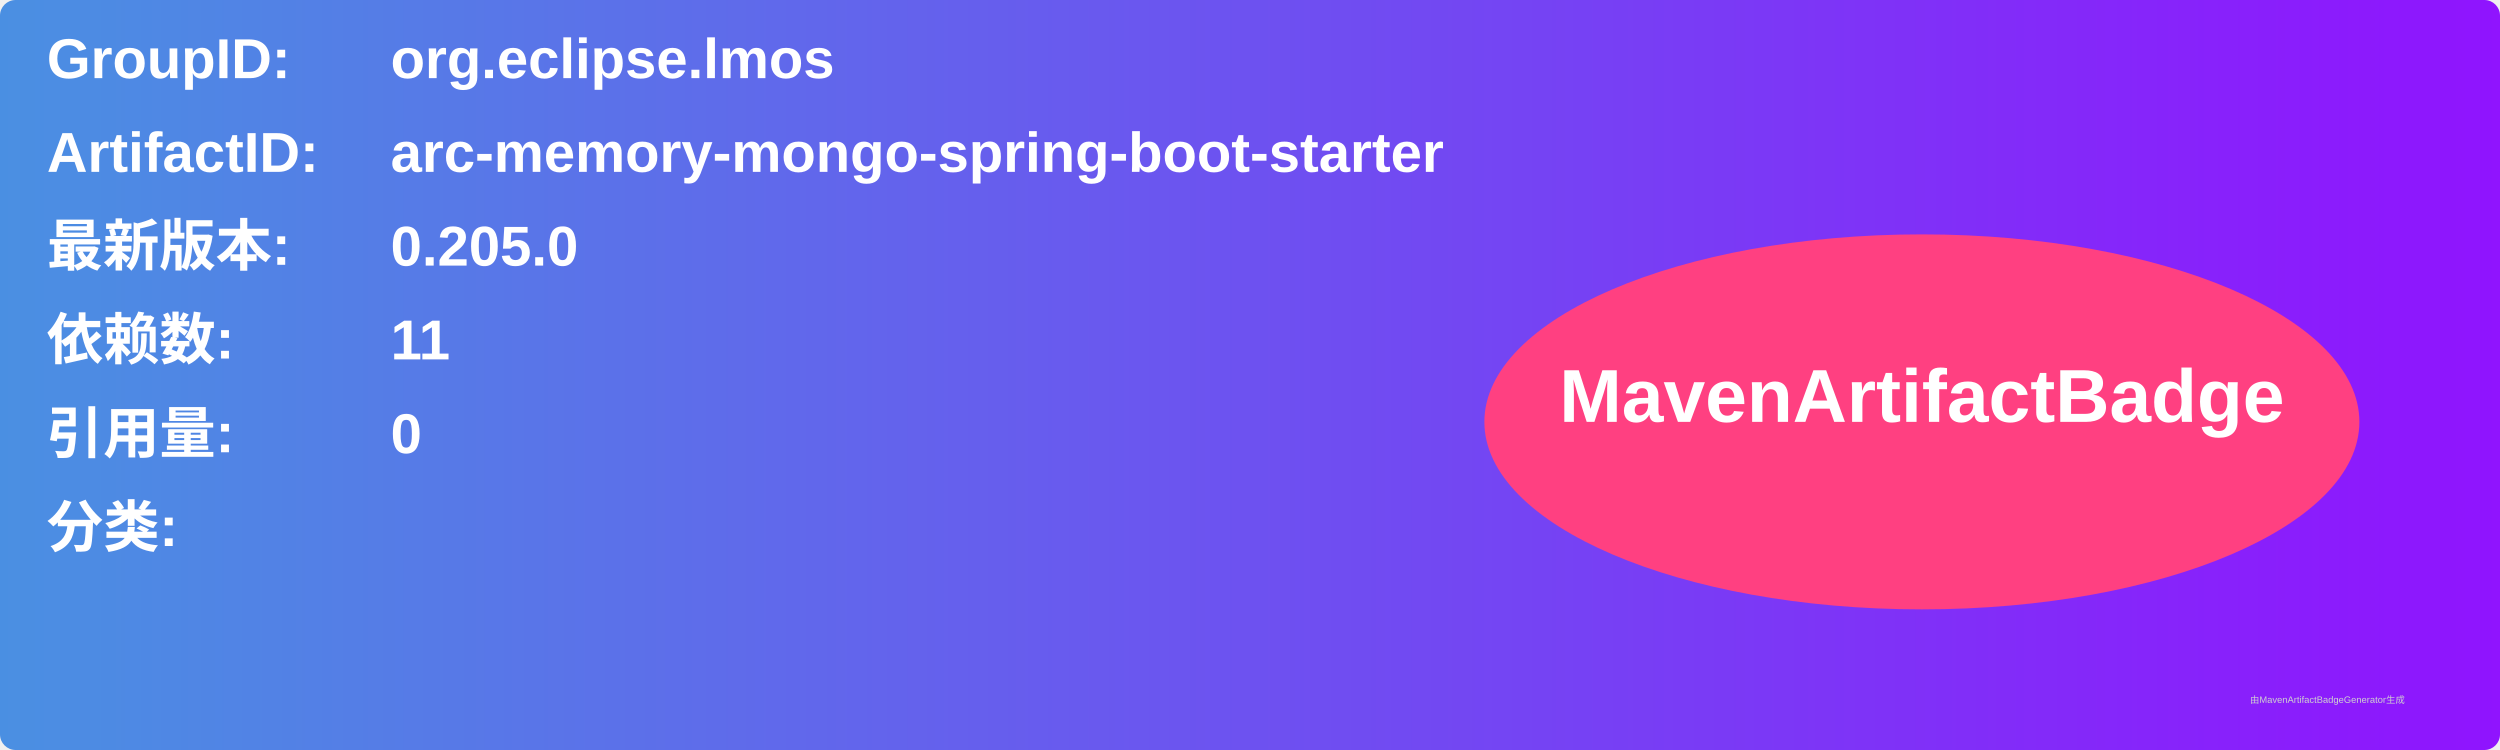
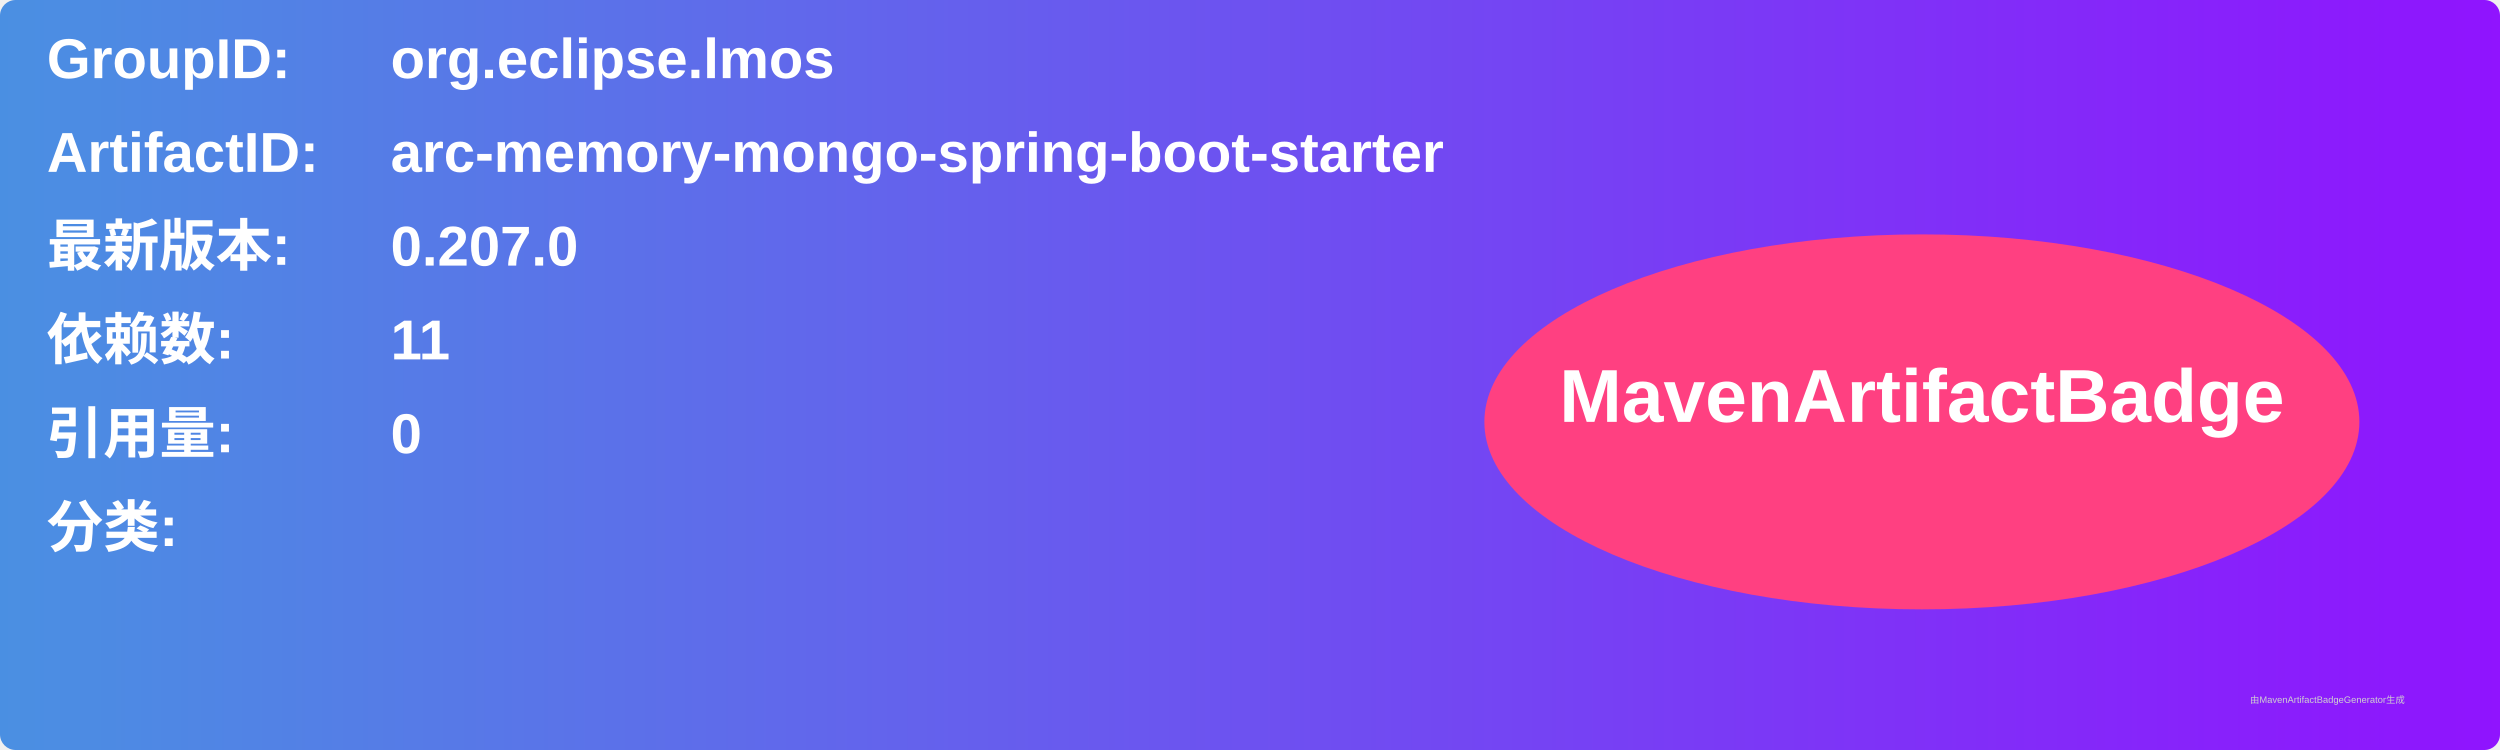
<svg xmlns="http://www.w3.org/2000/svg" width="800" height="240" viewBox="0 0 800 240">
  <linearGradient id="grad" x1="0%" y1="0%" x2="100%" y2="0%">
    <stop offset="0%" stop-color="#4a90e2" />
    <stop offset="100%" stop-color="#9013fe" />
  </linearGradient>
  <rect width="100%" height="100%" rx="5" ry="5" fill="url(#grad)" />
  <g transform="translate(15, 15)">
    <text x="0" y="10" font-family="Arial" font-size="18" fill="white" font-weight="bold" width="260">GroupID:</text>
    <text x="110" y="10" font-family="Arial" font-size="18" fill="white" font-weight="bold" width="460">org.eclipse.lmos</text>
    <text x="0" y="40" font-family="Arial" font-size="18" fill="white" font-weight="bold" width="260">ArtifactID:</text>
    <text x="110" y="40" font-family="Arial" font-size="18" fill="white" font-weight="bold" width="460">arc-memory-mongo-spring-boot-starter</text>
    <text x="0" y="70" font-family="Arial" font-size="18" fill="white" font-weight="bold">最新版本:</text>
    <text x="110" y="70" font-family="Arial" font-size="18" fill="white" font-weight="bold">
-       <tspan font-weight="bold">0.205.0</tspan>
+       <tspan font-weight="bold">0.207.0</tspan>
    </text>
    <text x="0" y="100" font-family="Arial" font-size="18" fill="white" font-weight="bold">依赖数: </text>
    <text x="110" y="100" font-family="Arial" font-size="18" fill="white">
      <tspan font-weight="bold">11</tspan>
    </text>
    <text x="0" y="130" font-family="Arial" font-size="18" fill="white" font-weight="bold">引用量: </text>
    <text x="110" y="130" font-family="Arial" font-size="18" fill="white">
      <tspan font-weight="bold">0</tspan>
    </text>
    <text x="0" y="160" font-family="Arial" font-size="18" fill="white" font-weight="bold">分类:</text>
    <text x="10" y="190" font-family="Arial" font-size="10" fill="white">
      <tspan font-weight="bold" />
    </text>
    <ellipse cx="600" cy="120" rx="140" ry="60" fill="#ff4081" />
    <text x="600" y="120" text-anchor="middle" font-family="Arial" font-size="24" fill="white" font-weight="bold">MavenArtifactBadge</text>
  </g>
  <text x="720" y="225" font-family="Arial" font-size="3" fill="#d0d0d0">由MavenArtifactBadgeGenerator生成</text>
</svg>
